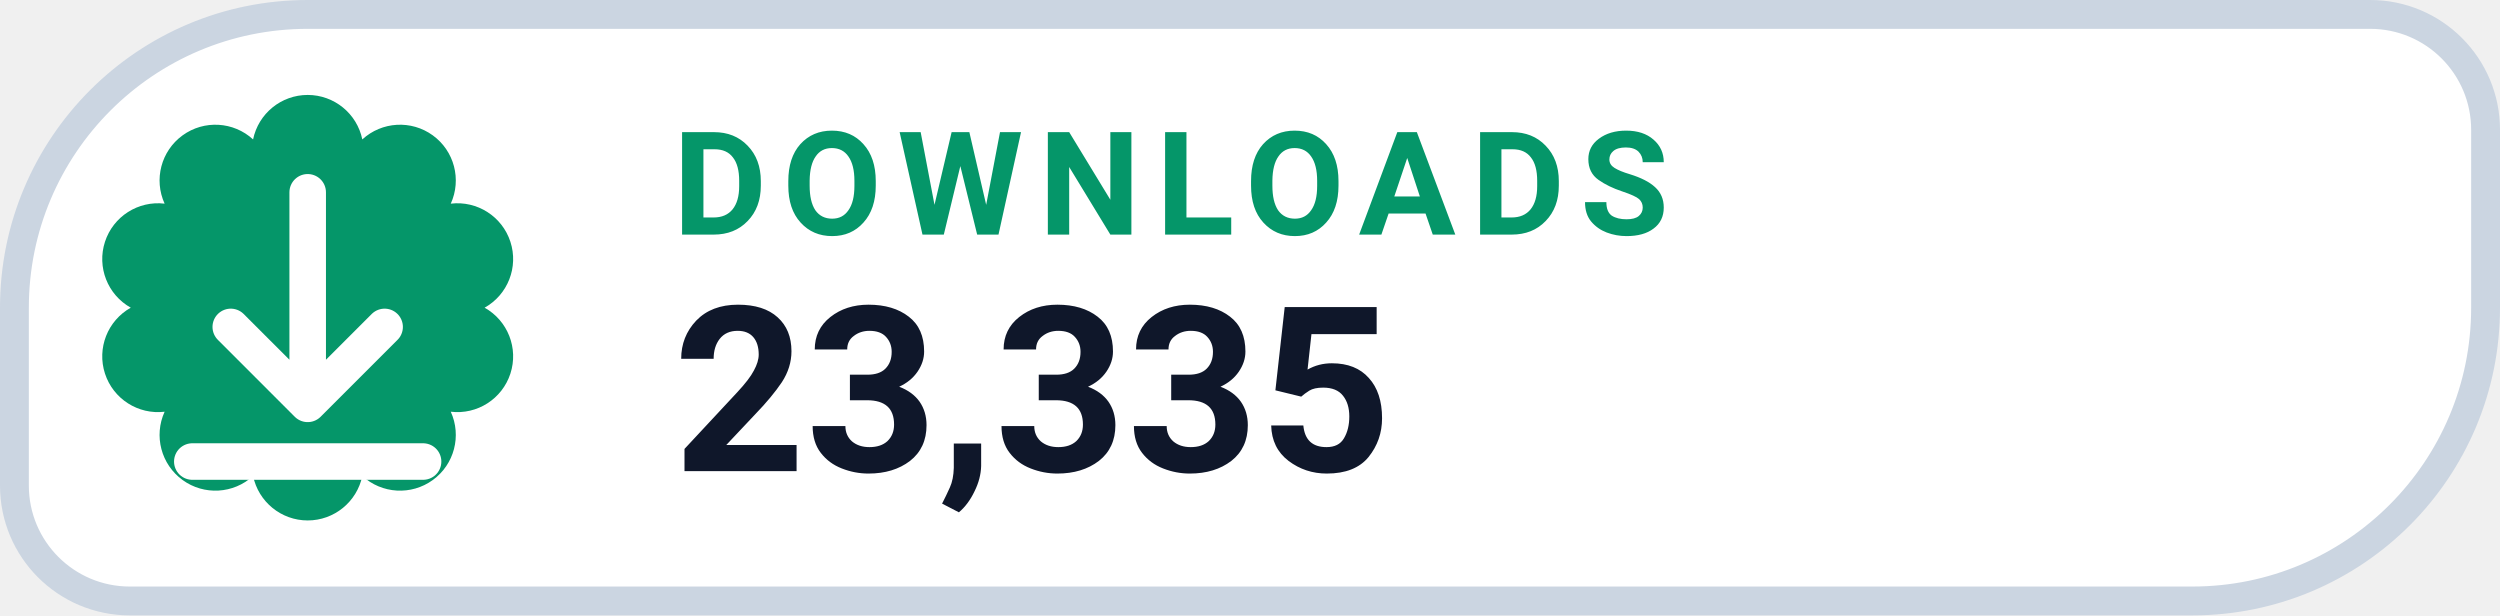
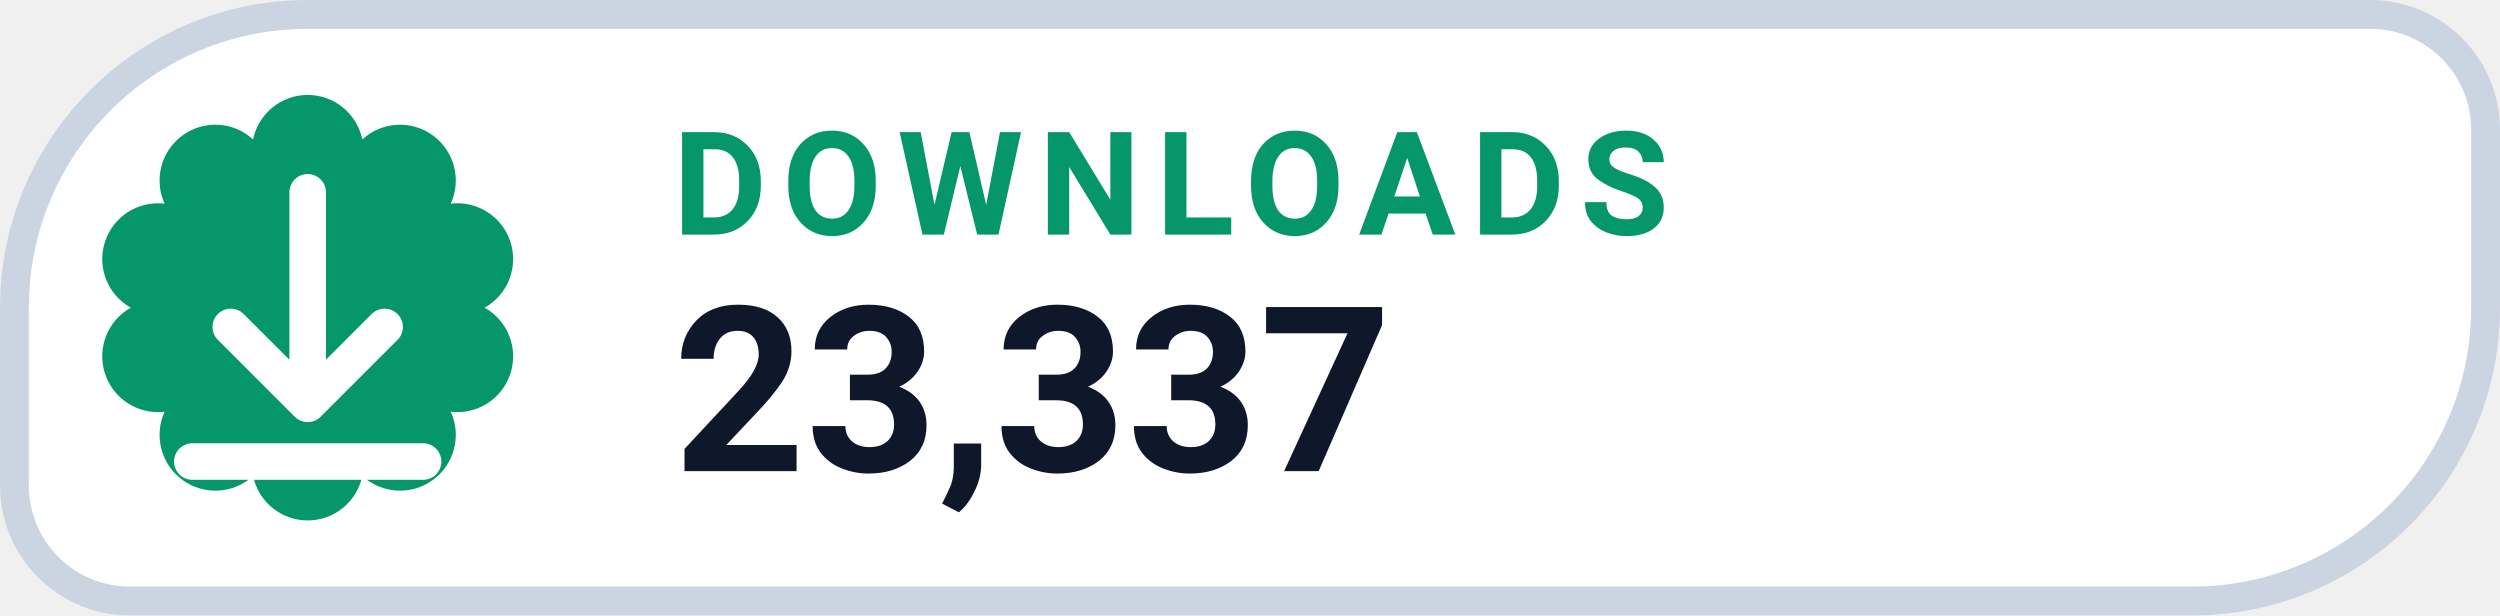
- <svg xmlns="http://www.w3.org/2000/svg" width="130" height="32" viewBox="0 0 130 32" role="img" aria-label="DOWNLOADS 23,335">
+ <svg xmlns="http://www.w3.org/2000/svg" width="130" height="32" viewBox="0 0 130 32" role="img" aria-label="DOWNLOADS 23,337">
  <path d="M 16.00 0.75 H 123.25 A 6.00 6.00 0 0 1 129.25 6.75 V 16.00 A 15.25 15.25 0 0 1 114.00 31.25 H 6.75 A 6.00 6.00 0 0 1 0.75 25.25 V 16.00 A 15.25 15.25 0 0 1 16.00 0.75 Z" fill="#FFFFFF" stroke="#CBD5E1" stroke-width="1.5" />
  <path d="M 13.16 7.25 A 2.90 2.90 0 0 1 18.84 7.25 A 2.90 2.90 0 0 1 23.44 10.59 A 2.90 2.90 0 0 1 25.20 16.00 A 2.90 2.90 0 0 1 23.44 21.41 A 2.90 2.90 0 0 1 18.84 24.75 A 2.90 2.90 0 0 1 13.16 24.75 A 2.90 2.90 0 0 1 8.56 21.41 A 2.90 2.90 0 0 1 6.80 16.00 A 2.90 2.90 0 0 1 8.56 10.59 A 2.90 2.90 0 0 1 13.16 7.25 Z" fill="#059669" />
  <g transform="translate(16 16)" style="color:#FFFFFF;">
    <path d="M0 -6 v11 m0 0 l4 -4 m-4 4 l-4 -4 M-6 8 h12" fill="none" stroke="currentColor" stroke-width="1.9" stroke-linecap="round" stroke-linejoin="round" />
  </g>
  <text x="35" y="12.2" fill="#059669" font-family="-apple-system,BlinkMacSystemFont,'Segoe UI',Roboto,Helvetica,Arial,sans-serif" font-size="7.5" font-weight="700" letter-spacing=".8">DOWNLOADS</text>
-   <text x="35" y="24.5" fill="#0F172A" font-family="-apple-system,BlinkMacSystemFont,'Segoe UI',Roboto,Helvetica,Arial,sans-serif" font-size="12" font-weight="750">23,335</text>
+   <text x="35" y="24.5" fill="#0F172A" font-family="-apple-system,BlinkMacSystemFont,'Segoe UI',Roboto,Helvetica,Arial,sans-serif" font-size="12" font-weight="750">23,337</text>
</svg>
